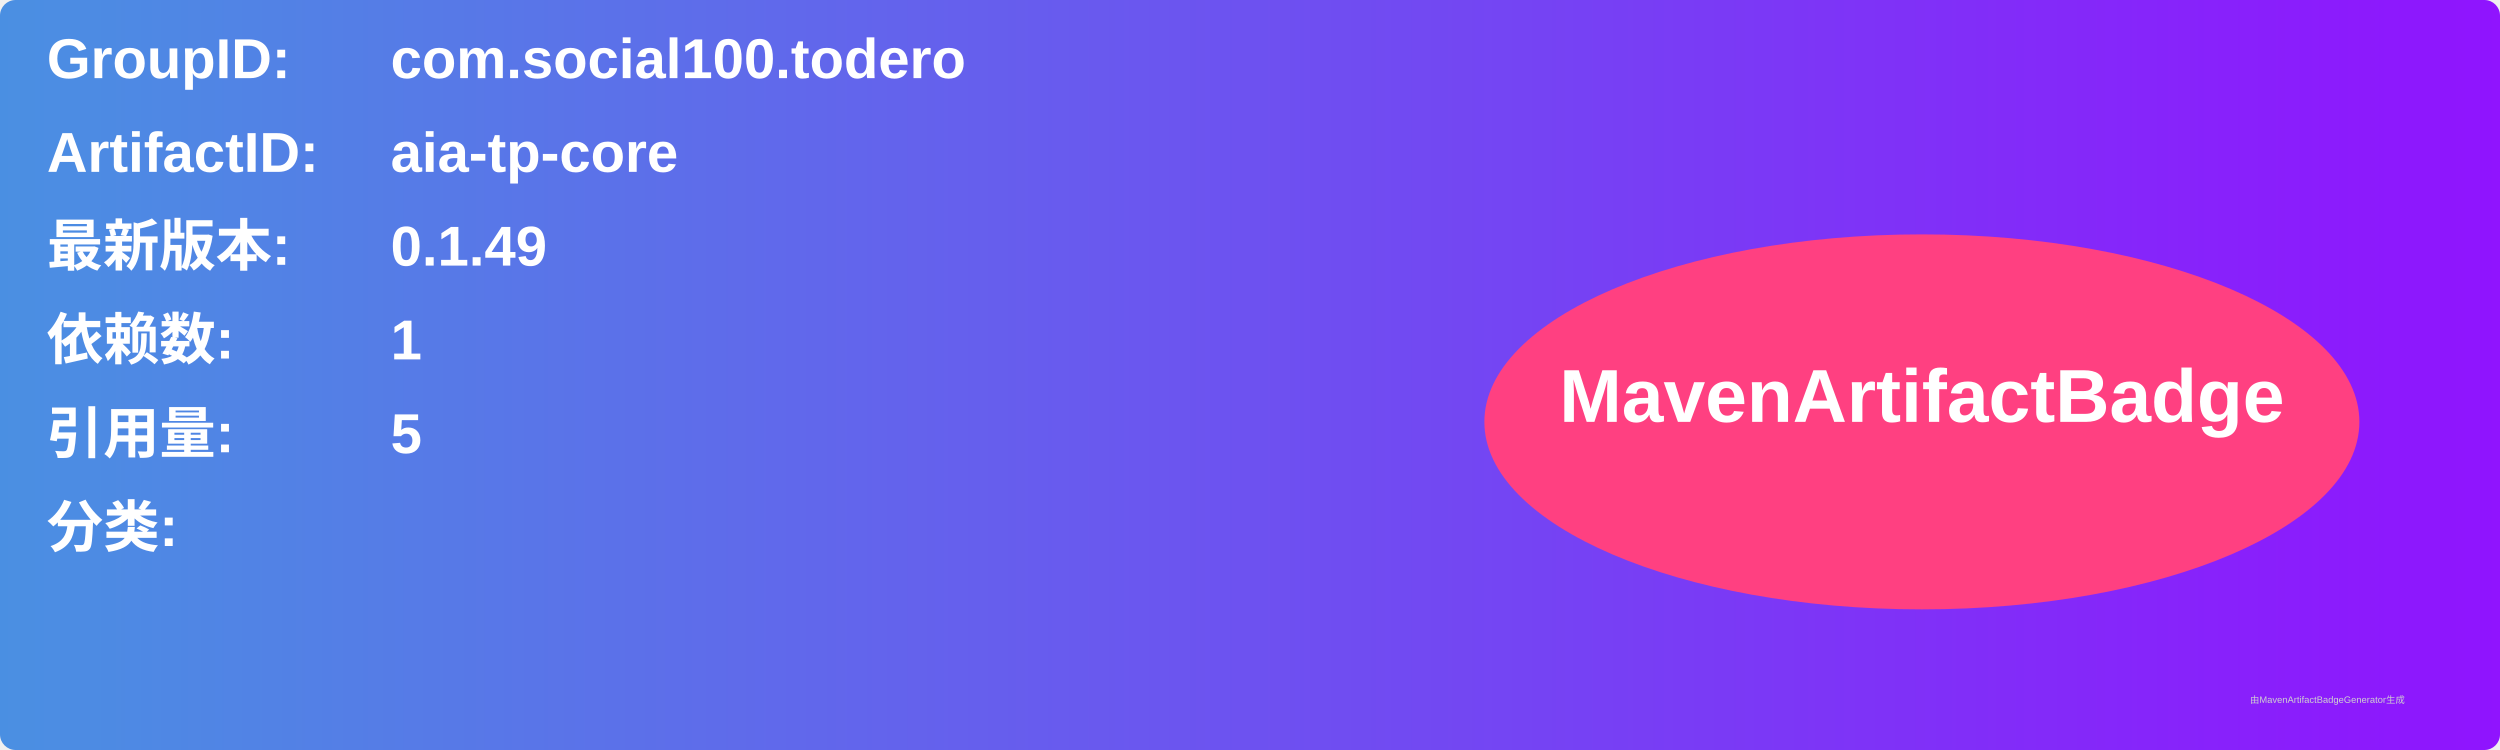
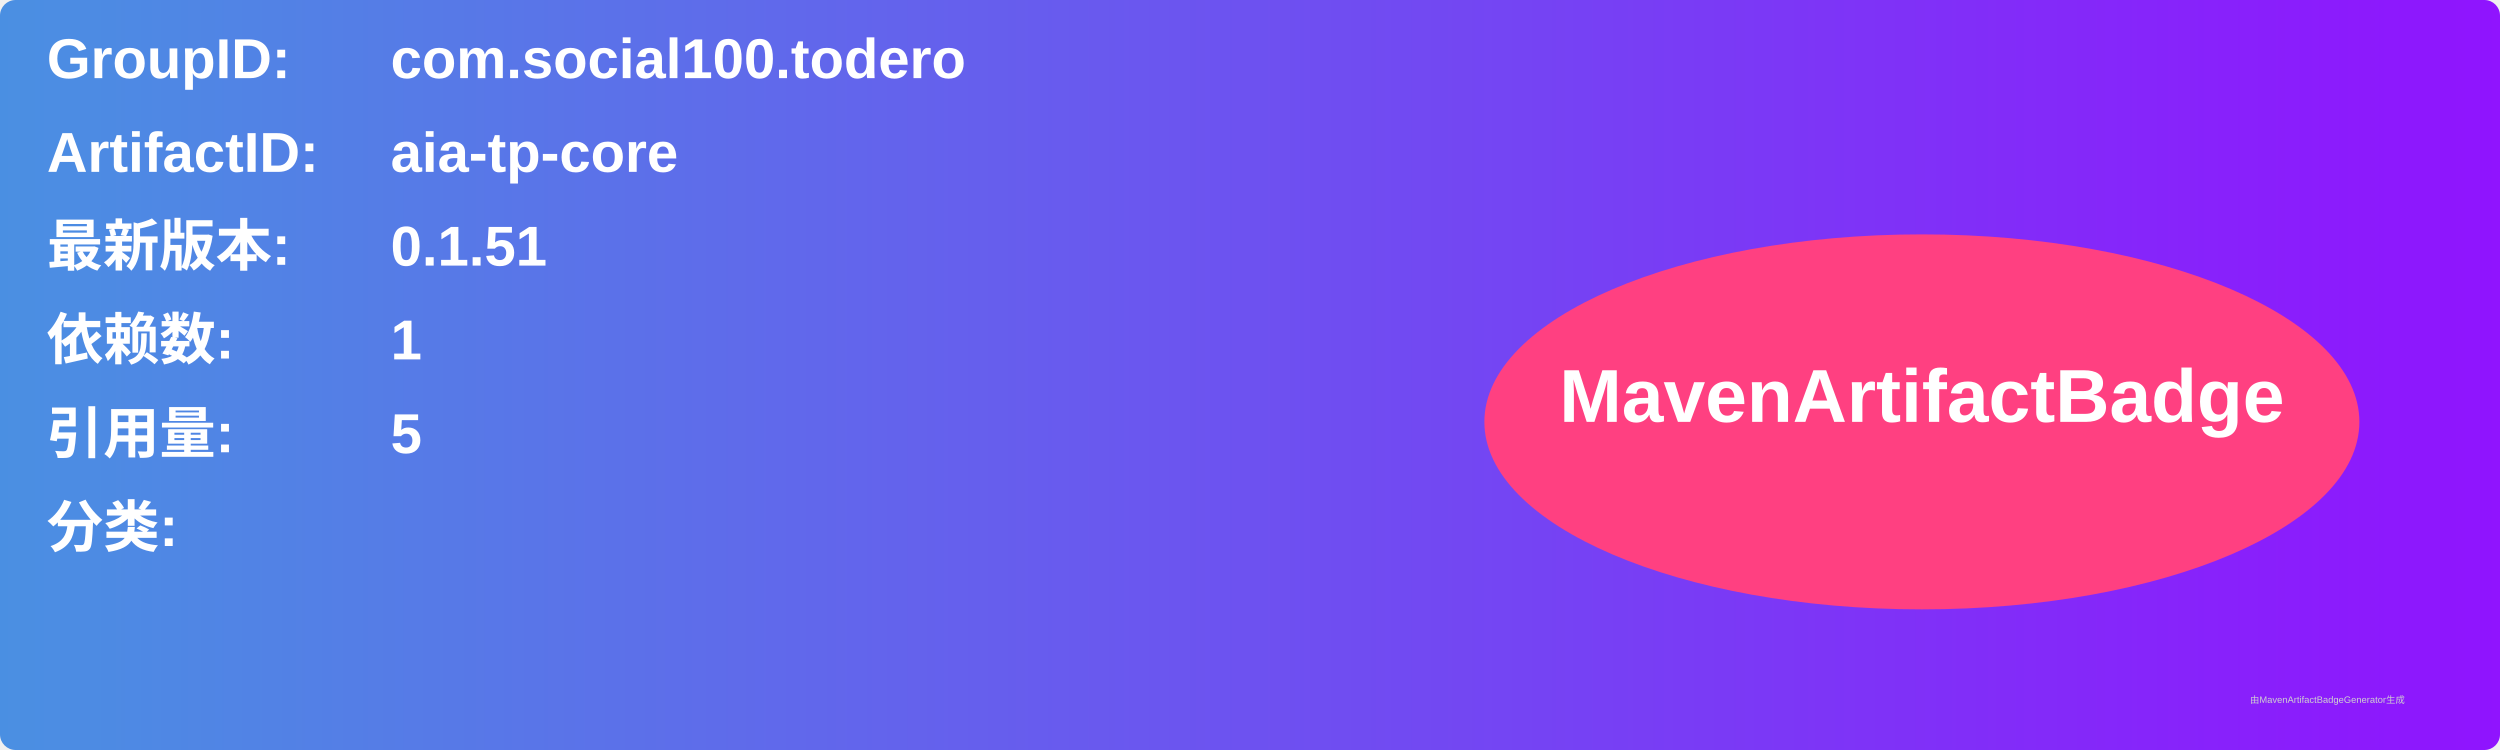
<svg xmlns="http://www.w3.org/2000/svg" width="800" height="240" viewBox="0 0 800 240">
  <linearGradient id="grad" x1="0%" y1="0%" x2="100%" y2="0%">
    <stop offset="0%" stop-color="#4a90e2" />
    <stop offset="100%" stop-color="#9013fe" />
  </linearGradient>
  <rect width="100%" height="100%" rx="5" ry="5" fill="url(#grad)" />
  <g transform="translate(15, 15)">
    <text x="0" y="10" font-family="Arial" font-size="18" fill="white" font-weight="bold" width="260">GroupID:</text>
    <text x="110" y="10" font-family="Arial" font-size="18" fill="white" font-weight="bold" width="460">com.social100.todero</text>
    <text x="0" y="40" font-family="Arial" font-size="18" fill="white" font-weight="bold" width="260">ArtifactID:</text>
    <text x="110" y="40" font-family="Arial" font-size="18" fill="white" font-weight="bold" width="460">aia-tp-core</text>
    <text x="0" y="70" font-family="Arial" font-size="18" fill="white" font-weight="bold">最新版本:</text>
    <text x="110" y="70" font-family="Arial" font-size="18" fill="white" font-weight="bold">
-       <tspan font-weight="bold">0.1.49</tspan>
+       <tspan font-weight="bold">0.1.51</tspan>
    </text>
    <text x="0" y="100" font-family="Arial" font-size="18" fill="white" font-weight="bold">依赖数: </text>
    <text x="110" y="100" font-family="Arial" font-size="18" fill="white">
      <tspan font-weight="bold">1</tspan>
    </text>
    <text x="0" y="130" font-family="Arial" font-size="18" fill="white" font-weight="bold">引用量: </text>
    <text x="110" y="130" font-family="Arial" font-size="18" fill="white">
      <tspan font-weight="bold">5</tspan>
    </text>
    <text x="0" y="160" font-family="Arial" font-size="18" fill="white" font-weight="bold">分类:</text>
    <text x="10" y="190" font-family="Arial" font-size="10" fill="white">
      <tspan font-weight="bold" />
    </text>
    <ellipse cx="600" cy="120" rx="140" ry="60" fill="#ff4081" />
    <text x="600" y="120" text-anchor="middle" font-family="Arial" font-size="24" fill="white" font-weight="bold">MavenArtifactBadge</text>
  </g>
  <text x="720" y="225" font-family="Arial" font-size="3" fill="#d0d0d0">由MavenArtifactBadgeGenerator生成</text>
</svg>
